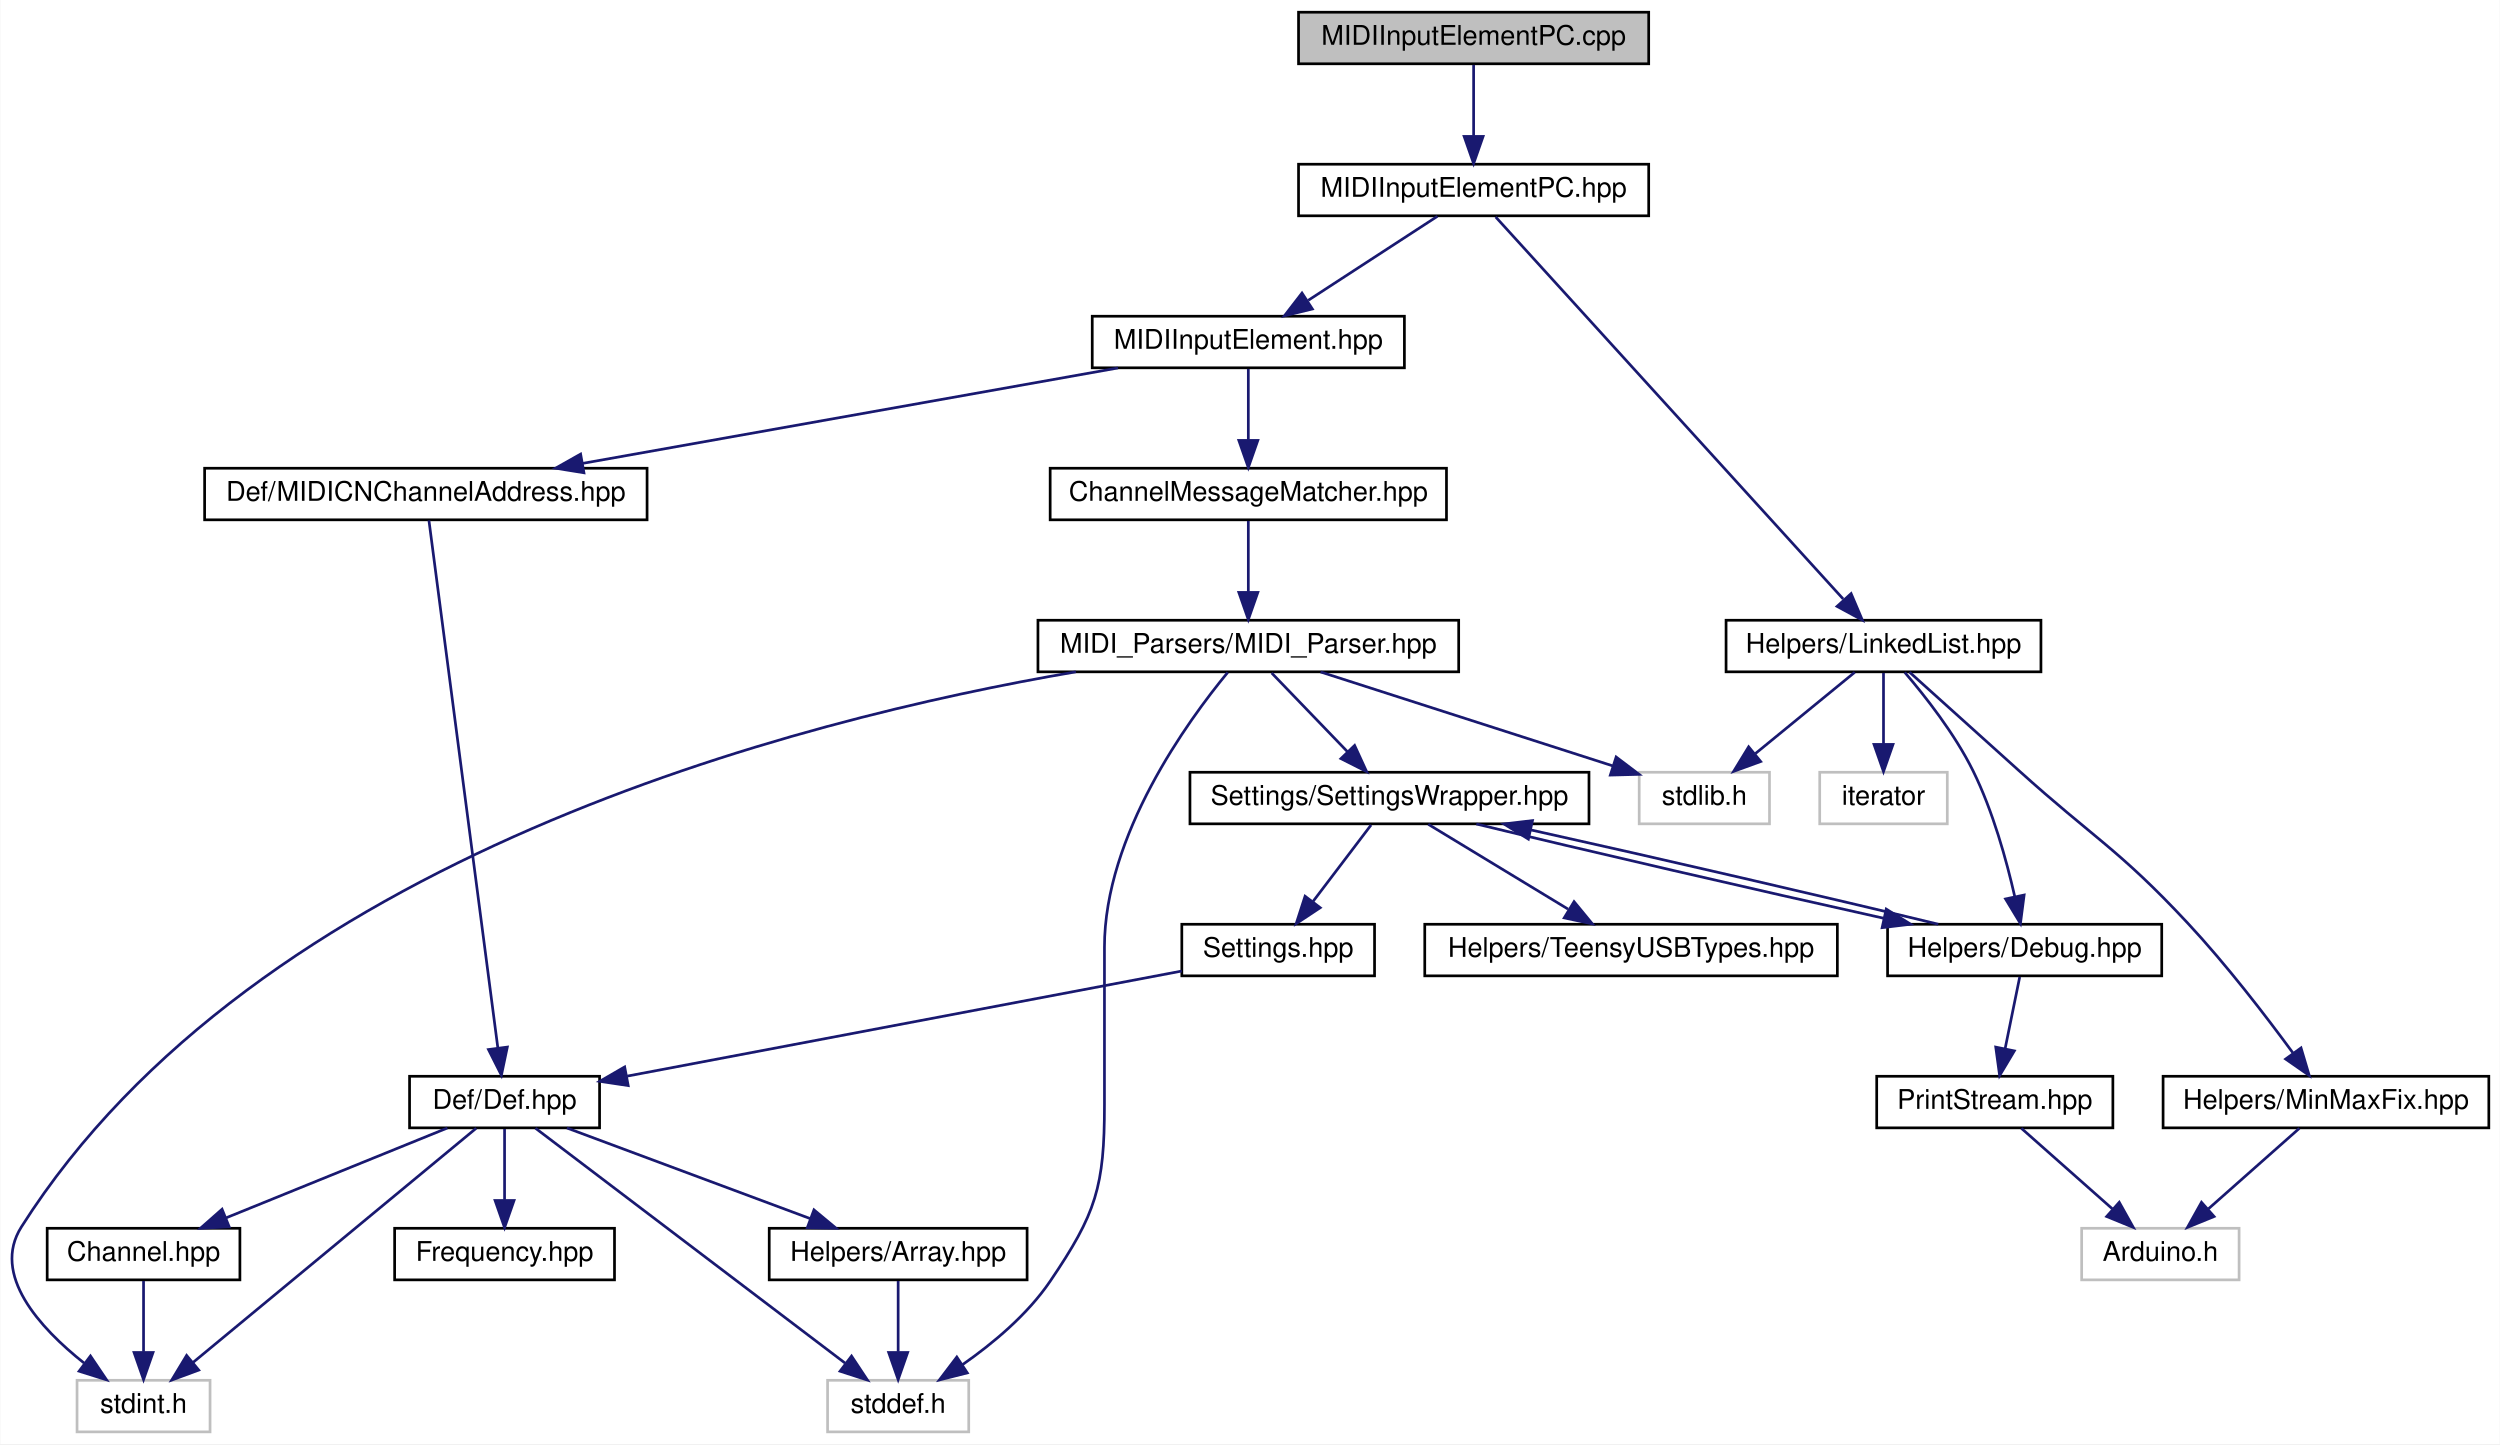
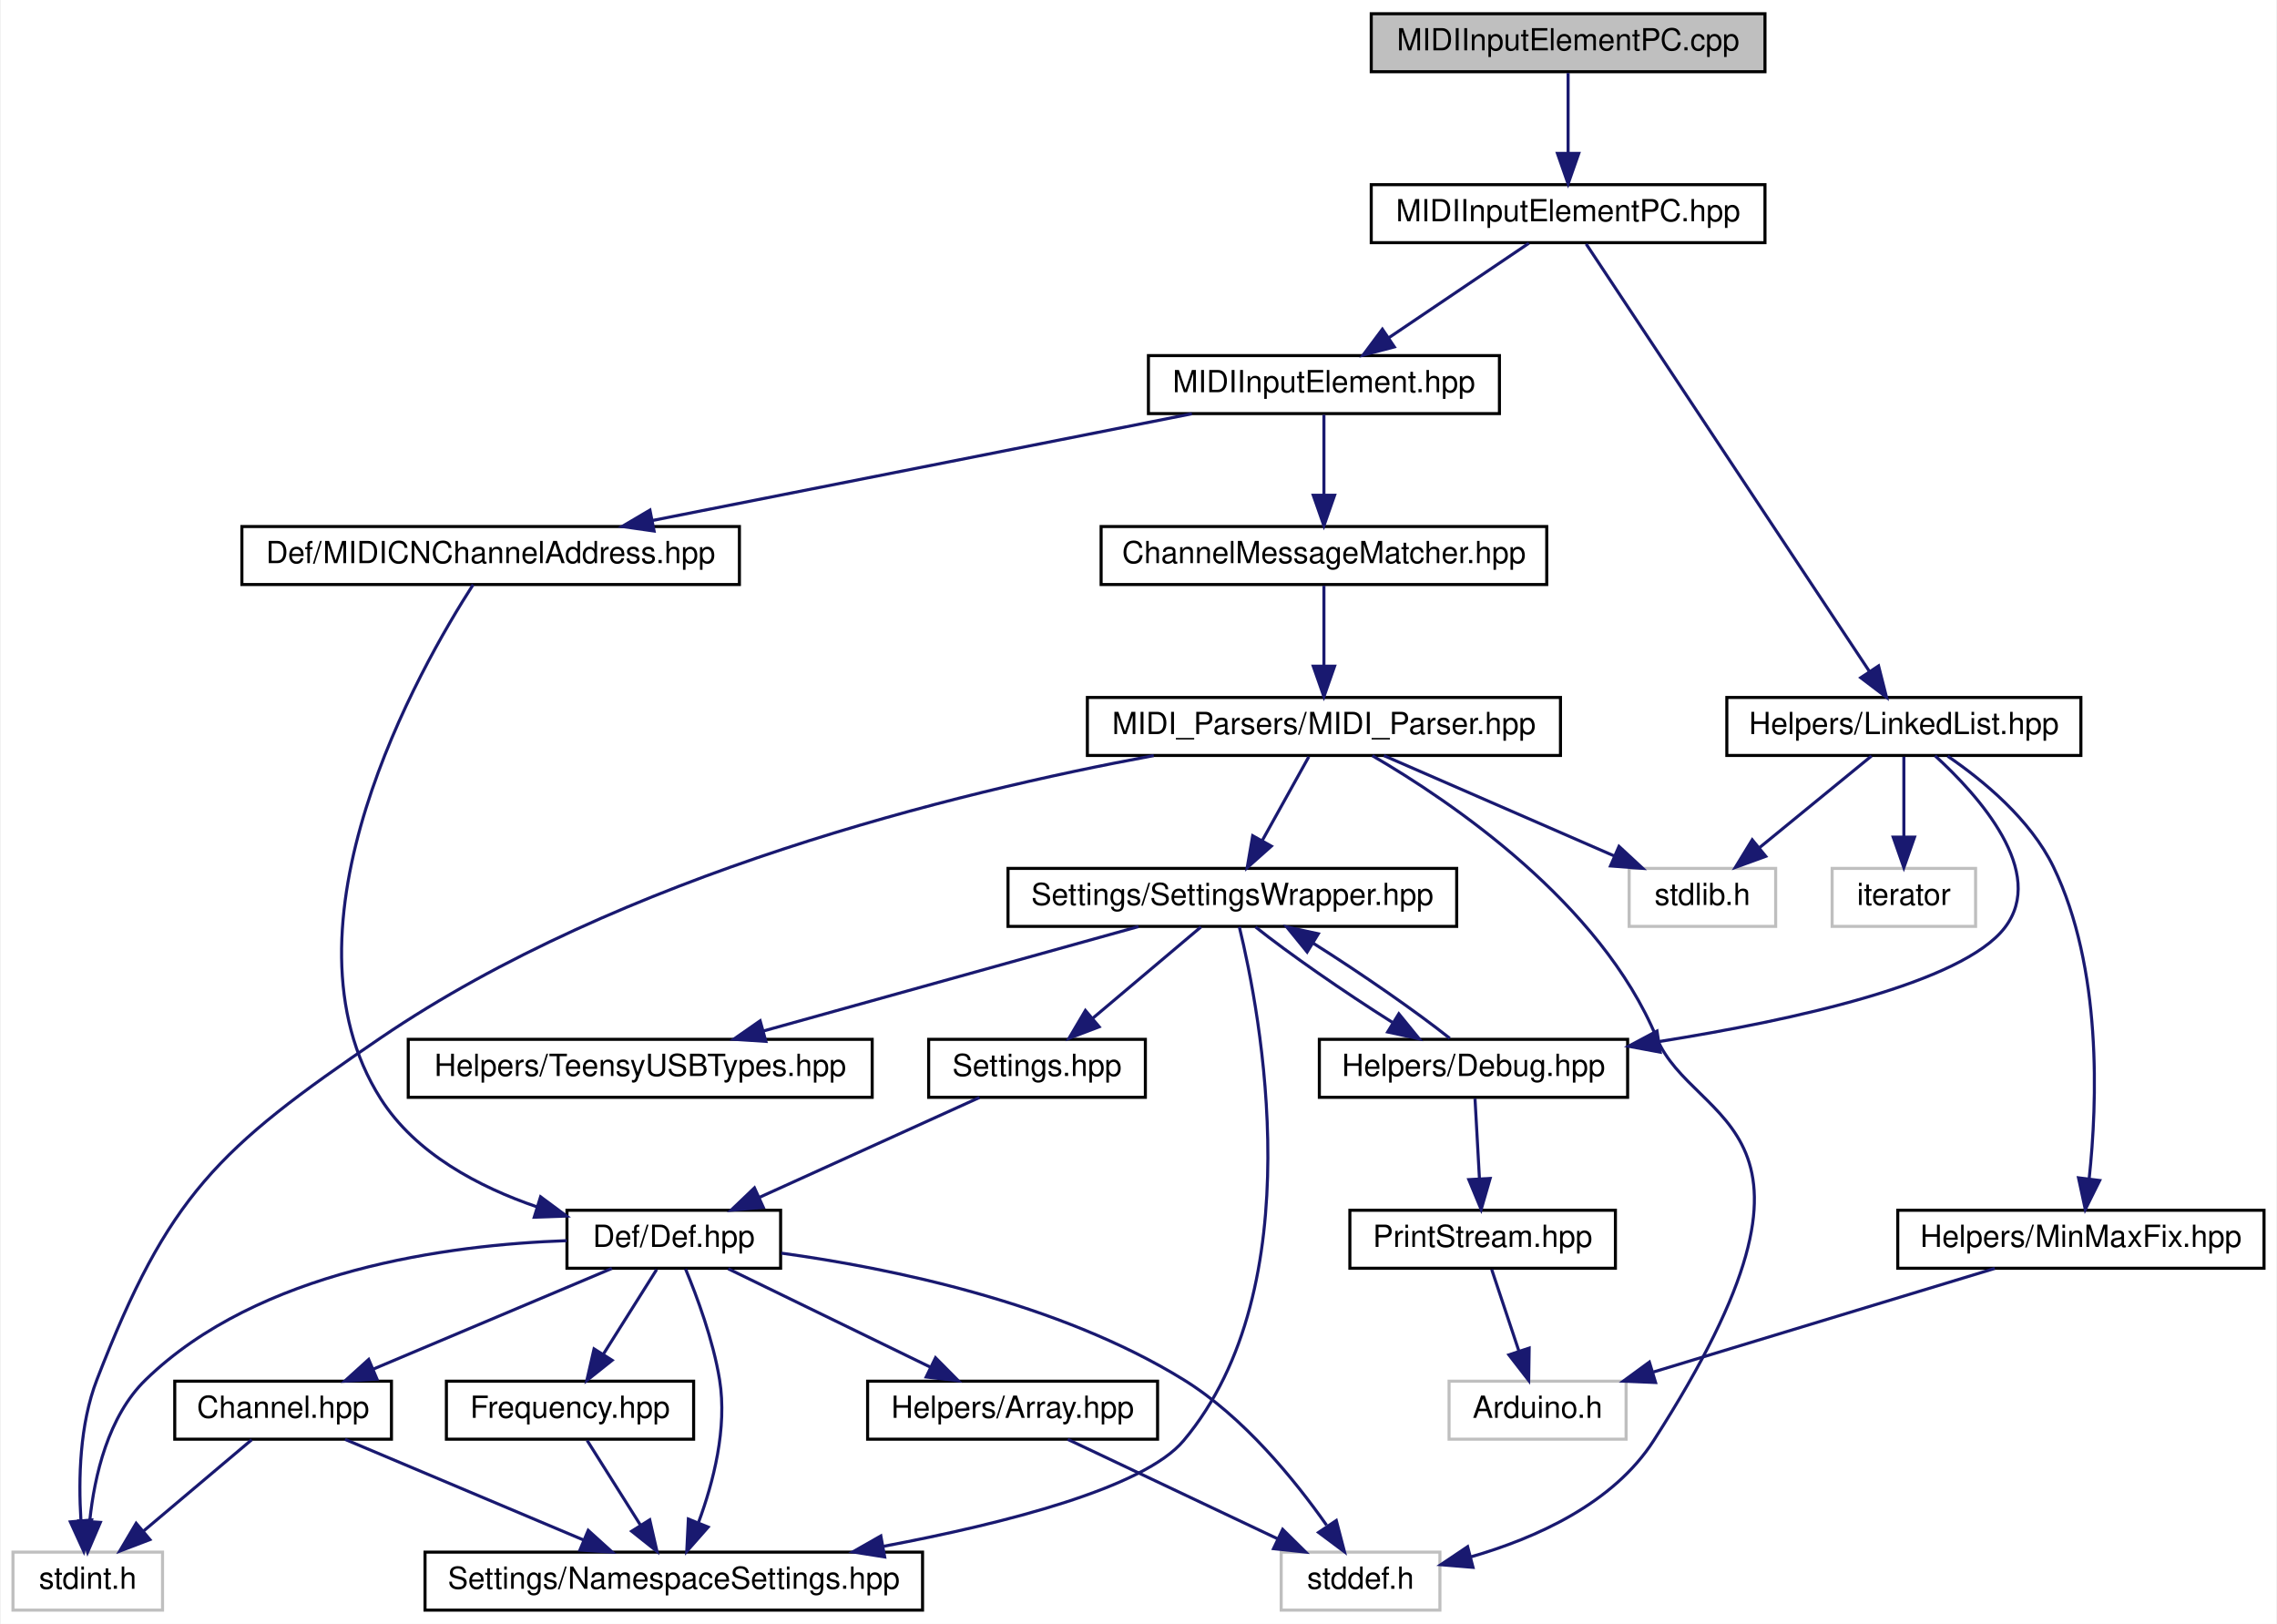
- <svg xmlns="http://www.w3.org/2000/svg" xmlns:xlink="http://www.w3.org/1999/xlink" width="921pt" height="532pt" viewBox="0.00 0.00 920.76 532.00">
+ <svg xmlns="http://www.w3.org/2000/svg" xmlns:xlink="http://www.w3.org/1999/xlink" width="746pt" height="532pt" viewBox="0.00 0.00 745.50 532.00">
  <g id="graph0" class="graph" transform="scale(1 1) rotate(0) translate(4 528)">
-     <polygon fill="white" stroke="none" points="-4,4 -4,-528 916.761,-528 916.761,4 -4,4" />
+     <polygon fill="white" stroke="none" points="-4,4 -4,-528 741.5,-528 741.5,4 -4,4" />
    <g id="node1" class="node">
      <g id="a_node1">
        <a xlink:title=" ">
-           <polygon fill="#bfbfbf" stroke="black" points="474.261,-504.5 474.261,-523.5 603.261,-523.5 603.261,-504.5 474.261,-504.5" />
-           <text text-anchor="middle" x="538.761" y="-511.5" font-family="Helvetica,sans-Serif" font-size="10.00">MIDIInputElementPC.cpp</text>
+           <polygon fill="#bfbfbf" stroke="black" points="445,-504.5 445,-523.5 574,-523.5 574,-504.5 445,-504.5" />
+           <text text-anchor="middle" x="509.5" y="-511.5" font-family="Helvetica,sans-Serif" font-size="10.00">MIDIInputElementPC.cpp</text>
        </a>
      </g>
    </g>
    <g id="node2" class="node">
      <g id="a_node2">
        <a xlink:href="../../d7/d33/MIDIInputElementPC_8hpp.html" target="_top" xlink:title=" ">
-           <polygon fill="white" stroke="black" points="474.261,-448.5 474.261,-467.5 603.261,-467.5 603.261,-448.5 474.261,-448.5" />
-           <text text-anchor="middle" x="538.761" y="-455.5" font-family="Helvetica,sans-Serif" font-size="10.00">MIDIInputElementPC.hpp</text>
+           <polygon fill="white" stroke="black" points="445,-448.5 445,-467.5 574,-467.5 574,-448.5 445,-448.5" />
+           <text text-anchor="middle" x="509.5" y="-455.5" font-family="Helvetica,sans-Serif" font-size="10.00">MIDIInputElementPC.hpp</text>
        </a>
      </g>
    </g>
    <g id="edge1" class="edge">
-       <path fill="none" stroke="midnightblue" d="M538.761,-504.083C538.761,-497.006 538.761,-486.861 538.761,-477.986" />
-       <polygon fill="midnightblue" stroke="midnightblue" points="542.261,-477.751 538.761,-467.751 535.261,-477.751 542.261,-477.751" />
+       <path fill="none" stroke="midnightblue" d="M509.5,-504.083C509.5,-497.006 509.5,-486.861 509.5,-477.986" />
+       <polygon fill="midnightblue" stroke="midnightblue" points="513,-477.751 509.5,-467.751 506,-477.751 513,-477.751" />
    </g>
    <g id="node3" class="node">
      <g id="a_node3">
        <a xlink:href="../../dc/d90/MIDIInputElement_8hpp.html" target="_top" xlink:title=" ">
-           <polygon fill="white" stroke="black" points="398.261,-392.5 398.261,-411.5 513.261,-411.5 513.261,-392.5 398.261,-392.5" />
-           <text text-anchor="middle" x="455.761" y="-399.5" font-family="Helvetica,sans-Serif" font-size="10.00">MIDIInputElement.hpp</text>
+           <polygon fill="white" stroke="black" points="372,-392.5 372,-411.5 487,-411.5 487,-392.5 372,-392.5" />
+           <text text-anchor="middle" x="429.5" y="-399.5" font-family="Helvetica,sans-Serif" font-size="10.00">MIDIInputElement.hpp</text>
        </a>
      </g>
    </g>
    <g id="edge2" class="edge">
-       <path fill="none" stroke="midnightblue" d="M525.425,-448.324C512.599,-439.979 492.976,-427.212 477.821,-417.352" />
-       <polygon fill="midnightblue" stroke="midnightblue" points="479.354,-414.174 469.063,-411.655 475.536,-420.042 479.354,-414.174" />
-     </g>
-     <g id="node20" class="node">
-       <g id="a_node20">
+       <path fill="none" stroke="midnightblue" d="M496.647,-448.324C484.284,-439.979 465.37,-427.212 450.763,-417.352" />
+       <polygon fill="midnightblue" stroke="midnightblue" points="452.568,-414.348 442.321,-411.655 448.652,-420.15 452.568,-414.348" />
+     </g>
+     <g id="node21" class="node">
+       <g id="a_node21">
        <a xlink:href="../../de/dd1/LinkedList_8hpp.html" target="_top" xlink:title=" ">
-           <polygon fill="white" stroke="black" points="631.761,-280.5 631.761,-299.5 747.761,-299.5 747.761,-280.5 631.761,-280.5" />
-           <text text-anchor="middle" x="689.761" y="-287.5" font-family="Helvetica,sans-Serif" font-size="10.00">Helpers/LinkedList.hpp</text>
-         </a>
-       </g>
-     </g>
-     <g id="edge25" class="edge">
-       <path fill="none" stroke="midnightblue" d="M546.879,-448.075C571.162,-421.38 643.492,-341.865 674.914,-307.322" />
-       <polygon fill="midnightblue" stroke="midnightblue" points="677.827,-309.321 681.967,-299.568 672.649,-304.61 677.827,-309.321" />
+           <polygon fill="white" stroke="black" points="561.5,-280.5 561.5,-299.5 677.5,-299.5 677.5,-280.5 561.5,-280.5" />
+           <text text-anchor="middle" x="619.5" y="-287.5" font-family="Helvetica,sans-Serif" font-size="10.00">Helpers/LinkedList.hpp</text>
+         </a>
+       </g>
+     </g>
+     <g id="edge29" class="edge">
+       <path fill="none" stroke="midnightblue" d="M515.414,-448.075C532.954,-421.606 584.904,-343.209 608.096,-308.21" />
+       <polygon fill="midnightblue" stroke="midnightblue" points="611.216,-309.837 613.822,-299.568 605.381,-305.971 611.216,-309.837" />
    </g>
    <g id="node4" class="node">
      <g id="a_node4">
        <a xlink:href="../../db/df6/ChannelMessageMatcher_8hpp.html" target="_top" xlink:title=" ">
-           <polygon fill="white" stroke="black" points="382.761,-336.5 382.761,-355.5 528.761,-355.5 528.761,-336.5 382.761,-336.5" />
-           <text text-anchor="middle" x="455.761" y="-343.5" font-family="Helvetica,sans-Serif" font-size="10.00">ChannelMessageMatcher.hpp</text>
+           <polygon fill="white" stroke="black" points="356.5,-336.5 356.5,-355.5 502.5,-355.5 502.5,-336.5 356.5,-336.5" />
+           <text text-anchor="middle" x="429.5" y="-343.5" font-family="Helvetica,sans-Serif" font-size="10.00">ChannelMessageMatcher.hpp</text>
        </a>
      </g>
    </g>
    <g id="edge3" class="edge">
-       <path fill="none" stroke="midnightblue" d="M455.761,-392.083C455.761,-385.006 455.761,-374.861 455.761,-365.986" />
-       <polygon fill="midnightblue" stroke="midnightblue" points="459.261,-365.751 455.761,-355.751 452.261,-365.751 459.261,-365.751" />
-     </g>
-     <g id="node19" class="node">
-       <g id="a_node19">
+       <path fill="none" stroke="midnightblue" d="M429.5,-392.083C429.5,-385.006 429.5,-374.861 429.5,-365.986" />
+       <polygon fill="midnightblue" stroke="midnightblue" points="433,-365.751 429.5,-355.751 426,-365.751 433,-365.751" />
+     </g>
+     <g id="node20" class="node">
+       <g id="a_node20">
        <a xlink:href="../../d8/d38/MIDICNChannelAddress_8hpp.html" target="_top" xlink:title=" ">
-           <polygon fill="white" stroke="black" points="71.261,-336.5 71.261,-355.5 234.261,-355.5 234.261,-336.5 71.261,-336.5" />
-           <text text-anchor="middle" x="152.761" y="-343.5" font-family="Helvetica,sans-Serif" font-size="10.00">Def/MIDICNChannelAddress.hpp</text>
-         </a>
-       </g>
-     </g>
-     <g id="edge23" class="edge">
-       <path fill="none" stroke="midnightblue" d="M407.749,-392.444C354.227,-382.905 267.695,-367.483 210.516,-357.293" />
-       <polygon fill="midnightblue" stroke="midnightblue" points="211.006,-353.825 200.547,-355.516 209.778,-360.717 211.006,-353.825" />
+           <polygon fill="white" stroke="black" points="75,-336.5 75,-355.5 238,-355.5 238,-336.5 75,-336.5" />
+           <text text-anchor="middle" x="156.5" y="-343.5" font-family="Helvetica,sans-Serif" font-size="10.00">Def/MIDICNChannelAddress.hpp</text>
+         </a>
+       </g>
+     </g>
+     <g id="edge27" class="edge">
+       <path fill="none" stroke="midnightblue" d="M386.242,-392.444C338.319,-382.964 261.022,-367.675 209.5,-357.483" />
+       <polygon fill="midnightblue" stroke="midnightblue" points="210.044,-354.023 199.555,-355.516 208.686,-360.89 210.044,-354.023" />
    </g>
    <g id="node5" class="node">
      <g id="a_node5">
        <a xlink:href="../../d7/d2d/MIDI__Parser_8hpp.html" target="_top" xlink:title=" ">
-           <polygon fill="white" stroke="black" points="378.261,-280.5 378.261,-299.5 533.261,-299.5 533.261,-280.5 378.261,-280.5" />
-           <text text-anchor="middle" x="455.761" y="-287.5" font-family="Helvetica,sans-Serif" font-size="10.00">MIDI_Parsers/MIDI_Parser.hpp</text>
+           <polygon fill="white" stroke="black" points="352,-280.5 352,-299.5 507,-299.5 507,-280.5 352,-280.5" />
+           <text text-anchor="middle" x="429.5" y="-287.5" font-family="Helvetica,sans-Serif" font-size="10.00">MIDI_Parsers/MIDI_Parser.hpp</text>
        </a>
      </g>
    </g>
    <g id="edge4" class="edge">
-       <path fill="none" stroke="midnightblue" d="M455.761,-336.083C455.761,-329.006 455.761,-318.861 455.761,-309.986" />
-       <polygon fill="midnightblue" stroke="midnightblue" points="459.261,-309.751 455.761,-299.751 452.261,-309.751 459.261,-309.751" />
+       <path fill="none" stroke="midnightblue" d="M429.5,-336.083C429.5,-329.006 429.5,-318.861 429.5,-309.986" />
+       <polygon fill="midnightblue" stroke="midnightblue" points="433,-309.751 429.5,-299.751 426,-309.751 433,-309.751" />
    </g>
    <g id="node6" class="node">
      <g id="a_node6">
        <a xlink:title=" ">
-           <polygon fill="white" stroke="#bfbfbf" points="300.761,-0.5 300.761,-19.5 352.761,-19.5 352.761,-0.5 300.761,-0.5" />
-           <text text-anchor="middle" x="326.761" y="-7.5" font-family="Helvetica,sans-Serif" font-size="10.00">stddef.h</text>
+           <polygon fill="white" stroke="#bfbfbf" points="415.5,-0.5 415.5,-19.5 467.5,-19.5 467.5,-0.5 415.5,-0.5" />
+           <text text-anchor="middle" x="441.5" y="-7.5" font-family="Helvetica,sans-Serif" font-size="10.00">stddef.h</text>
        </a>
      </g>
    </g>
    <g id="edge5" class="edge">
-       <path fill="none" stroke="midnightblue" d="M448.167,-280.281C433.512,-262.523 402.761,-220.337 402.761,-179 402.761,-179 402.761,-179 402.761,-121 402.761,-90.775 399.732,-81.011 382.761,-56 374.417,-43.703 361.709,-33.105 350.507,-25.288" />
-       <polygon fill="midnightblue" stroke="midnightblue" points="352.23,-22.232 341.958,-19.636 348.369,-28.071 352.23,-22.232" />
+       <path fill="none" stroke="midnightblue" d="M445.373,-280.419C470.917,-265.562 520.137,-232.333 538.5,-188 550.732,-158.468 604.591,-160.512 537.5,-56 524.28,-35.407 498.901,-24.067 477.556,-17.922" />
+       <polygon fill="midnightblue" stroke="midnightblue" points="478.342,-14.51 467.783,-15.378 476.579,-21.285 478.342,-14.51" />
    </g>
    <g id="node7" class="node">
      <g id="a_node7">
        <a xlink:title=" ">
-           <polygon fill="white" stroke="#bfbfbf" points="24.261,-0.5 24.261,-19.5 73.261,-19.5 73.261,-0.5 24.261,-0.5" />
-           <text text-anchor="middle" x="48.761" y="-7.5" font-family="Helvetica,sans-Serif" font-size="10.00">stdint.h</text>
+           <polygon fill="white" stroke="#bfbfbf" points="0,-0.5 0,-19.5 49,-19.5 49,-0.5 0,-0.5" />
+           <text text-anchor="middle" x="24.5" y="-7.5" font-family="Helvetica,sans-Serif" font-size="10.00">stdint.h</text>
        </a>
      </g>
    </g>
    <g id="edge6" class="edge">
-       <path fill="none" stroke="midnightblue" d="M392.241,-280.496C289.629,-262.958 90.18,-212.258 3.761,-76 -7.382,-58.431 10.447,-38.88 26.845,-25.852" />
-       <polygon fill="midnightblue" stroke="midnightblue" points="29.202,-28.461 35.129,-19.68 25.019,-22.848 29.202,-28.461" />
+       <path fill="none" stroke="midnightblue" d="M373.738,-280.455C308.461,-268.375 199.274,-241.53 120.5,-188 66.985,-151.634 50.87,-136.333 27.5,-76 21.819,-61.335 21.43,-43.397 22.257,-30.083" />
+       <polygon fill="midnightblue" stroke="midnightblue" points="25.774,-30.047 23.194,-19.771 18.803,-29.413 25.774,-30.047" />
    </g>
    <g id="node8" class="node">
      <g id="a_node8">
        <a xlink:title=" ">
-           <polygon fill="white" stroke="#bfbfbf" points="599.761,-224.5 599.761,-243.5 647.761,-243.5 647.761,-224.5 599.761,-224.5" />
-           <text text-anchor="middle" x="623.761" y="-231.5" font-family="Helvetica,sans-Serif" font-size="10.00">stdlib.h</text>
+           <polygon fill="white" stroke="#bfbfbf" points="529.5,-224.5 529.5,-243.5 577.5,-243.5 577.5,-224.5 529.5,-224.5" />
+           <text text-anchor="middle" x="553.5" y="-231.5" font-family="Helvetica,sans-Serif" font-size="10.00">stdlib.h</text>
        </a>
      </g>
    </g>
    <g id="edge7" class="edge">
-       <path fill="none" stroke="midnightblue" d="M482.381,-280.444C511.518,-271.078 558.298,-256.042 589.995,-245.853" />
-       <polygon fill="midnightblue" stroke="midnightblue" points="591.266,-249.121 599.715,-242.729 589.123,-242.457 591.266,-249.121" />
+       <path fill="none" stroke="midnightblue" d="M449.148,-280.444C469.465,-271.596 501.403,-257.687 524.598,-247.586" />
+       <polygon fill="midnightblue" stroke="midnightblue" points="526.173,-250.718 533.944,-243.516 523.378,-244.3 526.173,-250.718" />
    </g>
    <g id="node9" class="node">
      <g id="a_node9">
        <a xlink:href="../../d2/dd5/SettingsWrapper_8hpp.html" target="_top" xlink:title=" ">
-           <polygon fill="white" stroke="black" points="434.261,-224.5 434.261,-243.5 581.261,-243.5 581.261,-224.5 434.261,-224.5" />
-           <text text-anchor="middle" x="507.761" y="-231.5" font-family="Helvetica,sans-Serif" font-size="10.00">Settings/SettingsWrapper.hpp</text>
+           <polygon fill="white" stroke="black" points="326,-224.5 326,-243.5 473,-243.5 473,-224.5 326,-224.5" />
+           <text text-anchor="middle" x="399.5" y="-231.5" font-family="Helvetica,sans-Serif" font-size="10.00">Settings/SettingsWrapper.hpp</text>
        </a>
      </g>
    </g>
    <g id="edge8" class="edge">
-       <path fill="none" stroke="midnightblue" d="M464.347,-280.083C471.92,-272.22 483.139,-260.569 492.275,-251.081" />
-       <polygon fill="midnightblue" stroke="midnightblue" points="494.918,-253.382 499.334,-243.751 489.876,-248.527 494.918,-253.382" />
+       <path fill="none" stroke="midnightblue" d="M424.546,-280.083C420.396,-272.613 414.347,-261.724 409.233,-252.52" />
+       <polygon fill="midnightblue" stroke="midnightblue" points="412.278,-250.793 404.362,-243.751 406.159,-254.192 412.278,-250.793" />
    </g>
    <g id="node10" class="node">
      <g id="a_node10">
        <a xlink:href="../../db/d02/Settings_8hpp.html" target="_top" xlink:title="All user settings and debugging options can be changed here.">
-           <polygon fill="white" stroke="black" points="431.261,-168.5 431.261,-187.5 502.261,-187.5 502.261,-168.5 431.261,-168.5" />
-           <text text-anchor="middle" x="466.761" y="-175.5" font-family="Helvetica,sans-Serif" font-size="10.00">Settings.hpp</text>
+           <polygon fill="white" stroke="black" points="300,-168.5 300,-187.5 371,-187.5 371,-168.5 300,-168.5" />
+           <text text-anchor="middle" x="335.5" y="-175.5" font-family="Helvetica,sans-Serif" font-size="10.00">Settings.hpp</text>
        </a>
      </g>
    </g>
    <g id="edge9" class="edge">
-       <path fill="none" stroke="midnightblue" d="M500.99,-224.083C495.199,-216.455 486.702,-205.264 479.623,-195.941" />
-       <polygon fill="midnightblue" stroke="midnightblue" points="482.24,-193.599 473.405,-187.751 476.665,-197.832 482.24,-193.599" />
-     </g>
-     <g id="node15" class="node">
-       <g id="a_node15">
-         <a xlink:href="../../d9/d98/TeensyUSBTypes_8hpp.html" target="_top" xlink:title=" ">
-           <polygon fill="white" stroke="black" points="520.761,-168.5 520.761,-187.5 672.761,-187.5 672.761,-168.5 520.761,-168.5" />
-           <text text-anchor="middle" x="596.761" y="-175.5" font-family="Helvetica,sans-Serif" font-size="10.00">Helpers/TeensyUSBTypes.hpp</text>
-         </a>
-       </g>
-     </g>
-     <g id="edge18" class="edge">
-       <path fill="none" stroke="midnightblue" d="M522.06,-224.324C535.944,-215.9 557.253,-202.971 573.564,-193.074" />
-       <polygon fill="midnightblue" stroke="midnightblue" points="575.763,-195.834 582.497,-187.655 572.132,-189.85 575.763,-195.834" />
+       <path fill="none" stroke="midnightblue" d="M389.217,-224.324C379.664,-216.263 365.22,-204.077 353.716,-194.369" />
+       <polygon fill="midnightblue" stroke="midnightblue" points="355.87,-191.608 345.97,-187.834 351.356,-196.958 355.87,-191.608" />
+     </g>
+     <g id="node13" class="node">
+       <g id="a_node13">
+         <a xlink:href="../../dc/dc7/NamespaceSettings_8hpp.html" target="_top" xlink:title=" ">
+           <polygon fill="white" stroke="black" points="135,-0.5 135,-19.5 298,-19.5 298,-0.5 135,-0.5" />
+           <text text-anchor="middle" x="216.5" y="-7.5" font-family="Helvetica,sans-Serif" font-size="10.00">Settings/NamespaceSettings.hpp</text>
+         </a>
+       </g>
+     </g>
+     <g id="edge21" class="edge">
+       <path fill="none" stroke="midnightblue" d="M401.78,-224.352C408.619,-196.273 425.98,-106.55 383.5,-56 370.544,-40.583 325.318,-28.968 285.195,-21.403" />
+       <polygon fill="midnightblue" stroke="midnightblue" points="285.593,-17.918 275.127,-19.567 284.337,-24.804 285.593,-17.918" />
    </g>
    <g id="node16" class="node">
      <g id="a_node16">
+         <a xlink:href="../../d9/d98/TeensyUSBTypes_8hpp.html" target="_top" xlink:title=" ">
+           <polygon fill="white" stroke="black" points="129.5,-168.5 129.5,-187.5 281.5,-187.5 281.5,-168.5 129.5,-168.5" />
+           <text text-anchor="middle" x="205.5" y="-175.5" font-family="Helvetica,sans-Serif" font-size="10.00">Helpers/TeensyUSBTypes.hpp</text>
+         </a>
+       </g>
+     </g>
+     <g id="edge22" class="edge">
+       <path fill="none" stroke="midnightblue" d="M368.76,-224.444C335.556,-215.201 282.509,-200.436 245.943,-190.257" />
+       <polygon fill="midnightblue" stroke="midnightblue" points="246.668,-186.826 236.096,-187.516 244.791,-193.57 246.668,-186.826" />
+     </g>
+     <g id="node17" class="node">
+       <g id="a_node17">
        <a xlink:href="../../df/dee/Debug_8hpp.html" target="_top" xlink:title=" ">
-           <polygon fill="white" stroke="black" points="691.261,-168.5 691.261,-187.5 792.261,-187.5 792.261,-168.5 691.261,-168.5" />
-           <text text-anchor="middle" x="741.761" y="-175.5" font-family="Helvetica,sans-Serif" font-size="10.00">Helpers/Debug.hpp</text>
-         </a>
-       </g>
-     </g>
-     <g id="edge19" class="edge">
-       <path fill="none" stroke="midnightblue" d="M539.75,-224.444C578.504,-215.023 644.049,-199.866 689.997,-189.675" />
-       <polygon fill="midnightblue" stroke="midnightblue" points="690.766,-193.09 699.776,-187.516 689.257,-186.254 690.766,-193.09" />
+           <polygon fill="white" stroke="black" points="428,-168.5 428,-187.5 529,-187.5 529,-168.5 428,-168.5" />
+           <text text-anchor="middle" x="478.5" y="-175.5" font-family="Helvetica,sans-Serif" font-size="10.00">Helpers/Debug.hpp</text>
+         </a>
+       </g>
+     </g>
+     <g id="edge23" class="edge">
+       <path fill="none" stroke="midnightblue" d="M407.078,-224.324C417.578,-215.9 436.195,-202.971 451.901,-193.074" />
+       <polygon fill="midnightblue" stroke="midnightblue" points="454.038,-195.869 460.729,-187.655 450.375,-189.904 454.038,-195.869" />
    </g>
    <g id="node11" class="node">
      <g id="a_node11">
        <a xlink:href="../../d0/d4e/Def_8hpp.html" target="_top" xlink:title=" ">
-           <polygon fill="white" stroke="black" points="146.761,-112.5 146.761,-131.5 216.761,-131.5 216.761,-112.5 146.761,-112.5" />
-           <text text-anchor="middle" x="181.761" y="-119.5" font-family="Helvetica,sans-Serif" font-size="10.00">Def/Def.hpp</text>
+           <polygon fill="white" stroke="black" points="181.5,-112.5 181.5,-131.5 251.5,-131.5 251.5,-112.5 181.5,-112.5" />
+           <text text-anchor="middle" x="216.5" y="-119.5" font-family="Helvetica,sans-Serif" font-size="10.00">Def/Def.hpp</text>
        </a>
      </g>
    </g>
    <g id="edge10" class="edge">
-       <path fill="none" stroke="midnightblue" d="M431.241,-170.27C379.547,-160.475 283.588,-142.294 226.934,-131.559" />
-       <polygon fill="midnightblue" stroke="midnightblue" points="227.309,-128.068 216.832,-129.645 226.006,-134.946 227.309,-128.068" />
-     </g>
-     <g id="edge16" class="edge">
-       <path fill="none" stroke="midnightblue" d="M193.139,-112.368C217.809,-93.653 276.471,-49.151 307.209,-25.832" />
-       <polygon fill="midnightblue" stroke="midnightblue" points="309.584,-28.424 315.436,-19.591 305.353,-22.847 309.584,-28.424" />
-     </g>
-     <g id="edge17" class="edge">
-       <path fill="none" stroke="midnightblue" d="M171.324,-112.368C148.793,-93.733 95.35,-49.532 67.059,-26.134" />
-       <polygon fill="midnightblue" stroke="midnightblue" points="69.085,-23.268 59.148,-19.591 64.624,-28.662 69.085,-23.268" />
+       <path fill="none" stroke="midnightblue" d="M316.644,-168.444C297.234,-159.636 266.77,-145.812 244.535,-135.722" />
+       <polygon fill="midnightblue" stroke="midnightblue" points="245.82,-132.462 235.268,-131.516 242.928,-138.836 245.82,-132.462" />
+     </g>
+     <g id="edge19" class="edge">
+       <path fill="none" stroke="midnightblue" d="M251.757,-117.449C287.254,-112.566 342.483,-101.302 383.5,-76 403.14,-63.885 419.972,-43.121 430.366,-28.322" />
+       <polygon fill="midnightblue" stroke="midnightblue" points="433.551,-29.859 436.232,-19.609 427.744,-25.95 433.551,-29.859" />
+     </g>
+     <g id="edge20" class="edge">
+       <path fill="none" stroke="midnightblue" d="M181.446,-121.541C142.607,-120.198 80.58,-111.987 43.5,-76 31.118,-63.983 26.688,-44.38 25.163,-29.84" />
+       <polygon fill="midnightblue" stroke="midnightblue" points="28.631,-29.247 24.465,-19.506 21.646,-29.719 28.631,-29.247" />
    </g>
    <g id="node12" class="node">
      <g id="a_node12">
        <a xlink:href="../../d7/d42/Channel_8hpp.html" target="_top" xlink:title=" ">
-           <polygon fill="white" stroke="black" points="13.261,-56.5 13.261,-75.5 84.261,-75.5 84.261,-56.5 13.261,-56.5" />
-           <text text-anchor="middle" x="48.761" y="-63.5" font-family="Helvetica,sans-Serif" font-size="10.00">Channel.hpp</text>
+           <polygon fill="white" stroke="black" points="53,-56.5 53,-75.5 124,-75.5 124,-56.5 53,-56.5" />
+           <text text-anchor="middle" x="88.5" y="-63.5" font-family="Helvetica,sans-Serif" font-size="10.00">Channel.hpp</text>
        </a>
      </g>
    </g>
    <g id="edge11" class="edge">
-       <path fill="none" stroke="midnightblue" d="M160.686,-112.444C138.701,-103.517 104.026,-89.439 79.097,-79.317" />
-       <polygon fill="midnightblue" stroke="midnightblue" points="80.318,-76.035 69.736,-75.516 77.685,-82.521 80.318,-76.035" />
-     </g>
-     <g id="node13" class="node">
-       <g id="a_node13">
-         <a xlink:href="../../dc/d50/Frequency_8hpp.html" target="_top" xlink:title=" ">
-           <polygon fill="white" stroke="black" points="141.261,-56.5 141.261,-75.5 222.261,-75.5 222.261,-56.5 141.261,-56.5" />
-           <text text-anchor="middle" x="181.761" y="-63.5" font-family="Helvetica,sans-Serif" font-size="10.00">Frequency.hpp</text>
-         </a>
-       </g>
-     </g>
-     <g id="edge13" class="edge">
-       <path fill="none" stroke="midnightblue" d="M181.761,-112.083C181.761,-105.006 181.761,-94.861 181.761,-85.987" />
-       <polygon fill="midnightblue" stroke="midnightblue" points="185.261,-85.751 181.761,-75.751 178.261,-85.751 185.261,-85.751" />
+       <path fill="none" stroke="midnightblue" d="M196.218,-112.444C175.153,-103.557 141.983,-89.563 118.014,-79.451" />
+       <polygon fill="midnightblue" stroke="midnightblue" points="119.261,-76.179 108.687,-75.516 116.54,-82.628 119.261,-76.179" />
+     </g>
+     <g id="edge18" class="edge">
+       <path fill="none" stroke="midnightblue" d="M220.356,-112.249C224.058,-103.333 229.389,-89.006 231.5,-76 234.08,-60.103 229.431,-42.296 224.645,-29.346" />
+       <polygon fill="midnightblue" stroke="midnightblue" points="227.756,-27.705 220.749,-19.759 221.271,-30.34 227.756,-27.705" />
    </g>
    <g id="node14" class="node">
      <g id="a_node14">
+         <a xlink:href="../../dc/d50/Frequency_8hpp.html" target="_top" xlink:title=" ">
+           <polygon fill="white" stroke="black" points="142,-56.5 142,-75.5 223,-75.5 223,-56.5 142,-56.5" />
+           <text text-anchor="middle" x="182.5" y="-63.5" font-family="Helvetica,sans-Serif" font-size="10.00">Frequency.hpp</text>
+         </a>
+       </g>
+     </g>
+     <g id="edge14" class="edge">
+       <path fill="none" stroke="midnightblue" d="M210.886,-112.083C206.133,-104.534 199.182,-93.495 193.348,-84.23" />
+       <polygon fill="midnightblue" stroke="midnightblue" points="196.3,-82.349 188.01,-75.751 190.376,-86.078 196.3,-82.349" />
+     </g>
+     <g id="node15" class="node">
+       <g id="a_node15">
        <a xlink:href="../../de/d76/Array_8hpp.html" target="_top" xlink:title=" ">
-           <polygon fill="white" stroke="black" points="279.261,-56.5 279.261,-75.5 374.261,-75.5 374.261,-56.5 279.261,-56.5" />
-           <text text-anchor="middle" x="326.761" y="-63.5" font-family="Helvetica,sans-Serif" font-size="10.00">Helpers/Array.hpp</text>
-         </a>
-       </g>
-     </g>
-     <g id="edge14" class="edge">
-       <path fill="none" stroke="midnightblue" d="M204.736,-112.444C228.918,-103.438 267.179,-89.189 294.407,-79.049" />
-       <polygon fill="midnightblue" stroke="midnightblue" points="295.743,-82.286 303.892,-75.516 293.3,-75.727 295.743,-82.286" />
+           <polygon fill="white" stroke="black" points="280,-56.5 280,-75.5 375,-75.5 375,-56.5 280,-56.5" />
+           <text text-anchor="middle" x="327.5" y="-63.5" font-family="Helvetica,sans-Serif" font-size="10.00">Helpers/Array.hpp</text>
+         </a>
+       </g>
+     </g>
+     <g id="edge16" class="edge">
+       <path fill="none" stroke="midnightblue" d="M234.334,-112.324C252.216,-103.625 279.975,-90.12 300.546,-80.113" />
+       <polygon fill="midnightblue" stroke="midnightblue" points="302.249,-83.177 309.71,-75.654 299.187,-76.882 302.249,-83.177" />
    </g>
    <g id="edge12" class="edge">
-       <path fill="none" stroke="midnightblue" d="M48.761,-56.083C48.761,-49.006 48.761,-38.861 48.761,-29.986" />
-       <polygon fill="midnightblue" stroke="midnightblue" points="52.261,-29.751 48.761,-19.751 45.261,-29.751 52.261,-29.751" />
+       <path fill="none" stroke="midnightblue" d="M78.217,-56.324C68.664,-48.263 54.22,-36.077 42.716,-26.369" />
+       <polygon fill="midnightblue" stroke="midnightblue" points="44.87,-23.608 34.97,-19.834 40.356,-28.958 44.87,-23.608" />
+     </g>
+     <g id="edge13" class="edge">
+       <path fill="none" stroke="midnightblue" d="M108.782,-56.444C129.847,-47.557 163.017,-33.563 186.986,-23.451" />
+       <polygon fill="midnightblue" stroke="midnightblue" points="188.46,-26.628 196.313,-19.516 185.739,-20.179 188.46,-26.628" />
    </g>
    <g id="edge15" class="edge">
-       <path fill="none" stroke="midnightblue" d="M326.761,-56.083C326.761,-49.006 326.761,-38.861 326.761,-29.986" />
-       <polygon fill="midnightblue" stroke="midnightblue" points="330.261,-29.751 326.761,-19.751 323.261,-29.751 330.261,-29.751" />
-     </g>
-     <g id="edge20" class="edge">
-       <path fill="none" stroke="midnightblue" d="M709.936,-187.516C671.258,-196.92 605.723,-212.077 559.72,-222.281" />
-       <polygon fill="midnightblue" stroke="midnightblue" points="558.938,-218.87 549.927,-224.444 560.447,-225.705 558.938,-218.87" />
-     </g>
-     <g id="node17" class="node">
-       <g id="a_node17">
-         <a xlink:href="../../dd/d80/PrintStream_8hpp.html" target="_top" xlink:title=" ">
-           <polygon fill="white" stroke="black" points="687.261,-112.5 687.261,-131.5 774.261,-131.5 774.261,-112.5 687.261,-112.5" />
-           <text text-anchor="middle" x="730.761" y="-119.5" font-family="Helvetica,sans-Serif" font-size="10.00">PrintStream.hpp</text>
-         </a>
-       </g>
-     </g>
-     <g id="edge21" class="edge">
-       <path fill="none" stroke="midnightblue" d="M739.944,-168.083C738.487,-160.927 736.39,-150.635 734.568,-141.691" />
-       <polygon fill="midnightblue" stroke="midnightblue" points="737.969,-140.851 732.543,-131.751 731.11,-142.248 737.969,-140.851" />
+       <path fill="none" stroke="midnightblue" d="M188.114,-56.083C192.867,-48.534 199.818,-37.495 205.652,-28.23" />
+       <polygon fill="midnightblue" stroke="midnightblue" points="208.624,-30.078 210.99,-19.751 202.7,-26.349 208.624,-30.078" />
+     </g>
+     <g id="edge17" class="edge">
+       <path fill="none" stroke="midnightblue" d="M345.564,-56.444C364.075,-47.675 393.081,-33.935 414.355,-23.858" />
+       <polygon fill="midnightblue" stroke="midnightblue" points="415.982,-26.96 423.521,-19.516 412.985,-20.634 415.982,-26.96" />
+     </g>
+     <g id="edge24" class="edge">
+       <path fill="none" stroke="midnightblue" d="M470.725,-187.834C460.187,-196.263 441.696,-209.099 426.085,-218.935" />
+       <polygon fill="midnightblue" stroke="midnightblue" points="423.998,-216.109 417.308,-224.324 427.661,-222.074 423.998,-216.109" />
    </g>
    <g id="node18" class="node">
      <g id="a_node18">
-         <a xlink:title=" ">
-           <polygon fill="white" stroke="#bfbfbf" points="762.761,-56.5 762.761,-75.5 820.761,-75.5 820.761,-56.5 762.761,-56.5" />
-           <text text-anchor="middle" x="791.761" y="-63.5" font-family="Helvetica,sans-Serif" font-size="10.00">Arduino.h</text>
-         </a>
-       </g>
-     </g>
-     <g id="edge22" class="edge">
-       <path fill="none" stroke="midnightblue" d="M740.561,-112.324C749.579,-104.341 763.167,-92.313 774.079,-82.653" />
-       <polygon fill="midnightblue" stroke="midnightblue" points="776.614,-85.083 781.782,-75.834 771.974,-79.842 776.614,-85.083" />
-     </g>
-     <g id="edge24" class="edge">
-       <path fill="none" stroke="midnightblue" d="M153.897,-336.297C158.164,-303.633 173.287,-187.866 179.284,-141.957" />
-       <polygon fill="midnightblue" stroke="midnightblue" points="182.775,-142.253 180.6,-131.884 175.834,-141.346 182.775,-142.253" />
-     </g>
-     <g id="edge27" class="edge">
-       <path fill="none" stroke="midnightblue" d="M679.157,-280.324C669.304,-272.263 654.41,-260.077 642.546,-250.369" />
-       <polygon fill="midnightblue" stroke="midnightblue" points="644.514,-247.457 634.558,-243.834 640.081,-252.875 644.514,-247.457" />
+         <a xlink:href="../../dd/d80/PrintStream_8hpp.html" target="_top" xlink:title=" ">
+           <polygon fill="white" stroke="black" points="438,-112.5 438,-131.5 525,-131.5 525,-112.5 438,-112.5" />
+           <text text-anchor="middle" x="481.5" y="-119.5" font-family="Helvetica,sans-Serif" font-size="10.00">PrintStream.hpp</text>
+         </a>
+       </g>
+     </g>
+     <g id="edge25" class="edge">
+       <path fill="none" stroke="midnightblue" d="M478.995,-168.083C479.389,-161.006 479.952,-150.861 480.445,-141.986" />
+       <polygon fill="midnightblue" stroke="midnightblue" points="483.954,-141.93 481.014,-131.751 476.964,-141.542 483.954,-141.93" />
+     </g>
+     <g id="node19" class="node">
+       <g id="a_node19">
+         <a xlink:title=" ">
+           <polygon fill="white" stroke="#bfbfbf" points="470.5,-56.5 470.5,-75.5 528.5,-75.5 528.5,-56.5 470.5,-56.5" />
+           <text text-anchor="middle" x="499.5" y="-63.5" font-family="Helvetica,sans-Serif" font-size="10.00">Arduino.h</text>
+         </a>
+       </g>
    </g>
    <g id="edge26" class="edge">
-       <path fill="none" stroke="midnightblue" d="M697.587,-280.3C705.002,-271.65 715.985,-257.726 722.761,-244 730.079,-229.175 735.091,-211.023 738.121,-197.674" />
-       <polygon fill="midnightblue" stroke="midnightblue" points="741.571,-198.274 740.208,-187.767 734.722,-196.831 741.571,-198.274" />
-     </g>
-     <g id="node21" class="node">
-       <g id="a_node21">
-         <a xlink:href="../../d7/d79/MinMaxFix_8hpp.html" target="_top" xlink:title=" ">
-           <polygon fill="white" stroke="black" points="792.761,-112.5 792.761,-131.5 912.761,-131.5 912.761,-112.5 792.761,-112.5" />
-           <text text-anchor="middle" x="852.761" y="-119.5" font-family="Helvetica,sans-Serif" font-size="10.00">Helpers/MinMaxFix.hpp</text>
-         </a>
-       </g>
+       <path fill="none" stroke="midnightblue" d="M484.472,-112.083C486.884,-104.849 490.364,-94.409 493.368,-85.397" />
+       <polygon fill="midnightblue" stroke="midnightblue" points="496.741,-86.345 496.583,-75.751 490.1,-84.131 496.741,-86.345" />
    </g>
    <g id="edge28" class="edge">
-       <path fill="none" stroke="midnightblue" d="M699.351,-280.378C709.419,-271.324 725.709,-256.669 739.761,-244 767.338,-219.136 776.43,-215.15 801.761,-188 816.071,-172.662 830.676,-153.634 840.568,-140.139" />
-       <polygon fill="midnightblue" stroke="midnightblue" points="843.579,-141.948 846.602,-131.793 837.906,-137.847 843.579,-141.948" />
+       <path fill="none" stroke="midnightblue" d="M150.761,-336.467C133.385,-309.469 84.668,-224.369 120.5,-168 131.904,-150.06 152.556,-139.148 171.791,-132.574" />
+       <polygon fill="midnightblue" stroke="midnightblue" points="172.855,-135.909 181.368,-129.601 170.78,-129.224 172.855,-135.909" />
+     </g>
+     <g id="edge31" class="edge">
+       <path fill="none" stroke="midnightblue" d="M608.896,-280.324C599.044,-272.263 584.149,-260.077 572.285,-250.369" />
+       <polygon fill="midnightblue" stroke="midnightblue" points="574.253,-247.457 564.297,-243.834 569.82,-252.875 574.253,-247.457" />
+     </g>
+     <g id="edge30" class="edge">
+       <path fill="none" stroke="midnightblue" d="M629.713,-280.412C643.973,-267.382 666.601,-242.212 652.5,-224 638.544,-205.975 583.833,-193.866 539.438,-186.792" />
+       <polygon fill="midnightblue" stroke="midnightblue" points="539.691,-183.29 529.275,-185.23 538.627,-190.209 539.691,-183.29" />
    </g>
    <g id="node22" class="node">
      <g id="a_node22">
-         <a xlink:title=" ">
-           <polygon fill="white" stroke="#bfbfbf" points="666.261,-224.5 666.261,-243.5 713.261,-243.5 713.261,-224.5 666.261,-224.5" />
-           <text text-anchor="middle" x="689.761" y="-231.5" font-family="Helvetica,sans-Serif" font-size="10.00">iterator</text>
-         </a>
-       </g>
-     </g>
-     <g id="edge30" class="edge">
-       <path fill="none" stroke="midnightblue" d="M689.761,-280.083C689.761,-273.006 689.761,-262.861 689.761,-253.986" />
-       <polygon fill="midnightblue" stroke="midnightblue" points="693.261,-253.751 689.761,-243.751 686.261,-253.751 693.261,-253.751" />
-     </g>
-     <g id="edge29" class="edge">
-       <path fill="none" stroke="midnightblue" d="M842.96,-112.324C833.943,-104.341 820.355,-92.313 809.443,-82.653" />
-       <polygon fill="midnightblue" stroke="midnightblue" points="811.547,-79.842 801.74,-75.834 806.907,-85.083 811.547,-79.842" />
+         <a xlink:href="../../d7/d79/MinMaxFix_8hpp.html" target="_top" xlink:title=" ">
+           <polygon fill="white" stroke="black" points="617.5,-112.5 617.5,-131.5 737.5,-131.5 737.5,-112.5 617.5,-112.5" />
+           <text text-anchor="middle" x="677.5" y="-119.5" font-family="Helvetica,sans-Serif" font-size="10.00">Helpers/MinMaxFix.hpp</text>
+         </a>
+       </g>
+     </g>
+     <g id="edge32" class="edge">
+       <path fill="none" stroke="midnightblue" d="M633.861,-280.263C645.423,-272.362 660.947,-259.592 668.5,-244 684.514,-210.941 682.887,-166.775 680.222,-141.974" />
+       <polygon fill="midnightblue" stroke="midnightblue" points="683.66,-141.256 678.944,-131.768 676.714,-142.126 683.66,-141.256" />
+     </g>
+     <g id="node23" class="node">
+       <g id="a_node23">
+         <a xlink:title=" ">
+           <polygon fill="white" stroke="#bfbfbf" points="596,-224.5 596,-243.5 643,-243.5 643,-224.5 596,-224.5" />
+           <text text-anchor="middle" x="619.5" y="-231.5" font-family="Helvetica,sans-Serif" font-size="10.00">iterator</text>
+         </a>
+       </g>
+     </g>
+     <g id="edge34" class="edge">
+       <path fill="none" stroke="midnightblue" d="M619.5,-280.083C619.5,-273.006 619.5,-262.861 619.5,-253.986" />
+       <polygon fill="midnightblue" stroke="midnightblue" points="623,-253.751 619.5,-243.751 616,-253.751 623,-253.751" />
+     </g>
+     <g id="edge33" class="edge">
+       <path fill="none" stroke="midnightblue" d="M649.295,-112.444C619.09,-103.28 570.989,-88.688 537.471,-78.519" />
+       <polygon fill="midnightblue" stroke="midnightblue" points="538.158,-75.07 527.573,-75.516 536.126,-81.769 538.158,-75.07" />
    </g>
  </g>
</svg>
